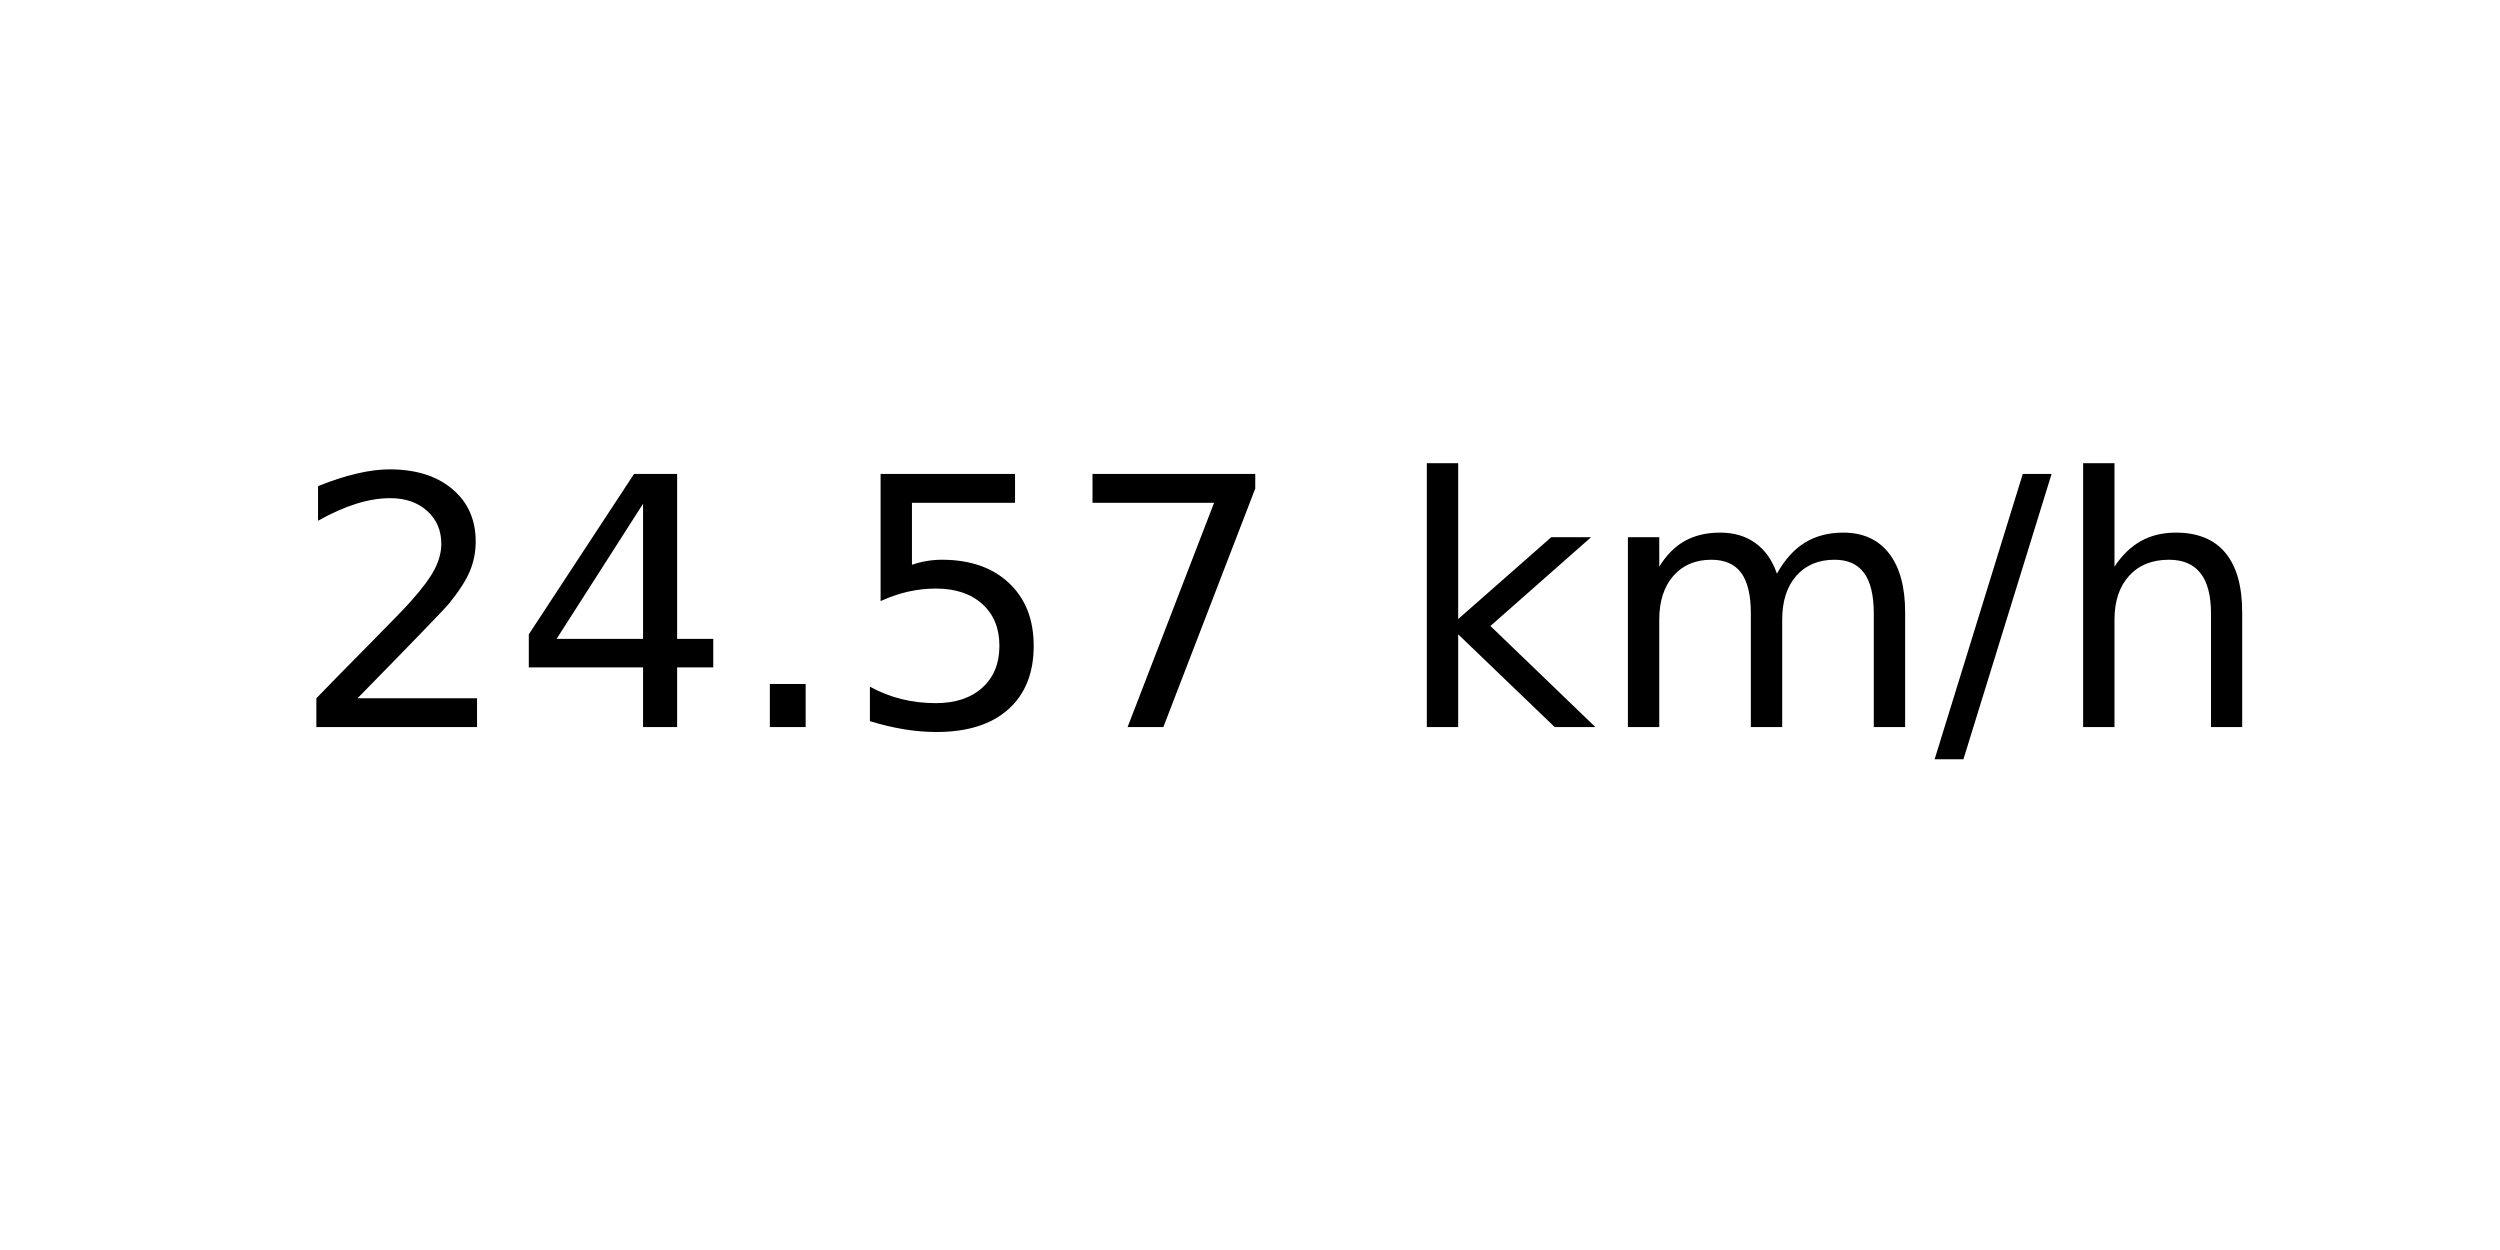
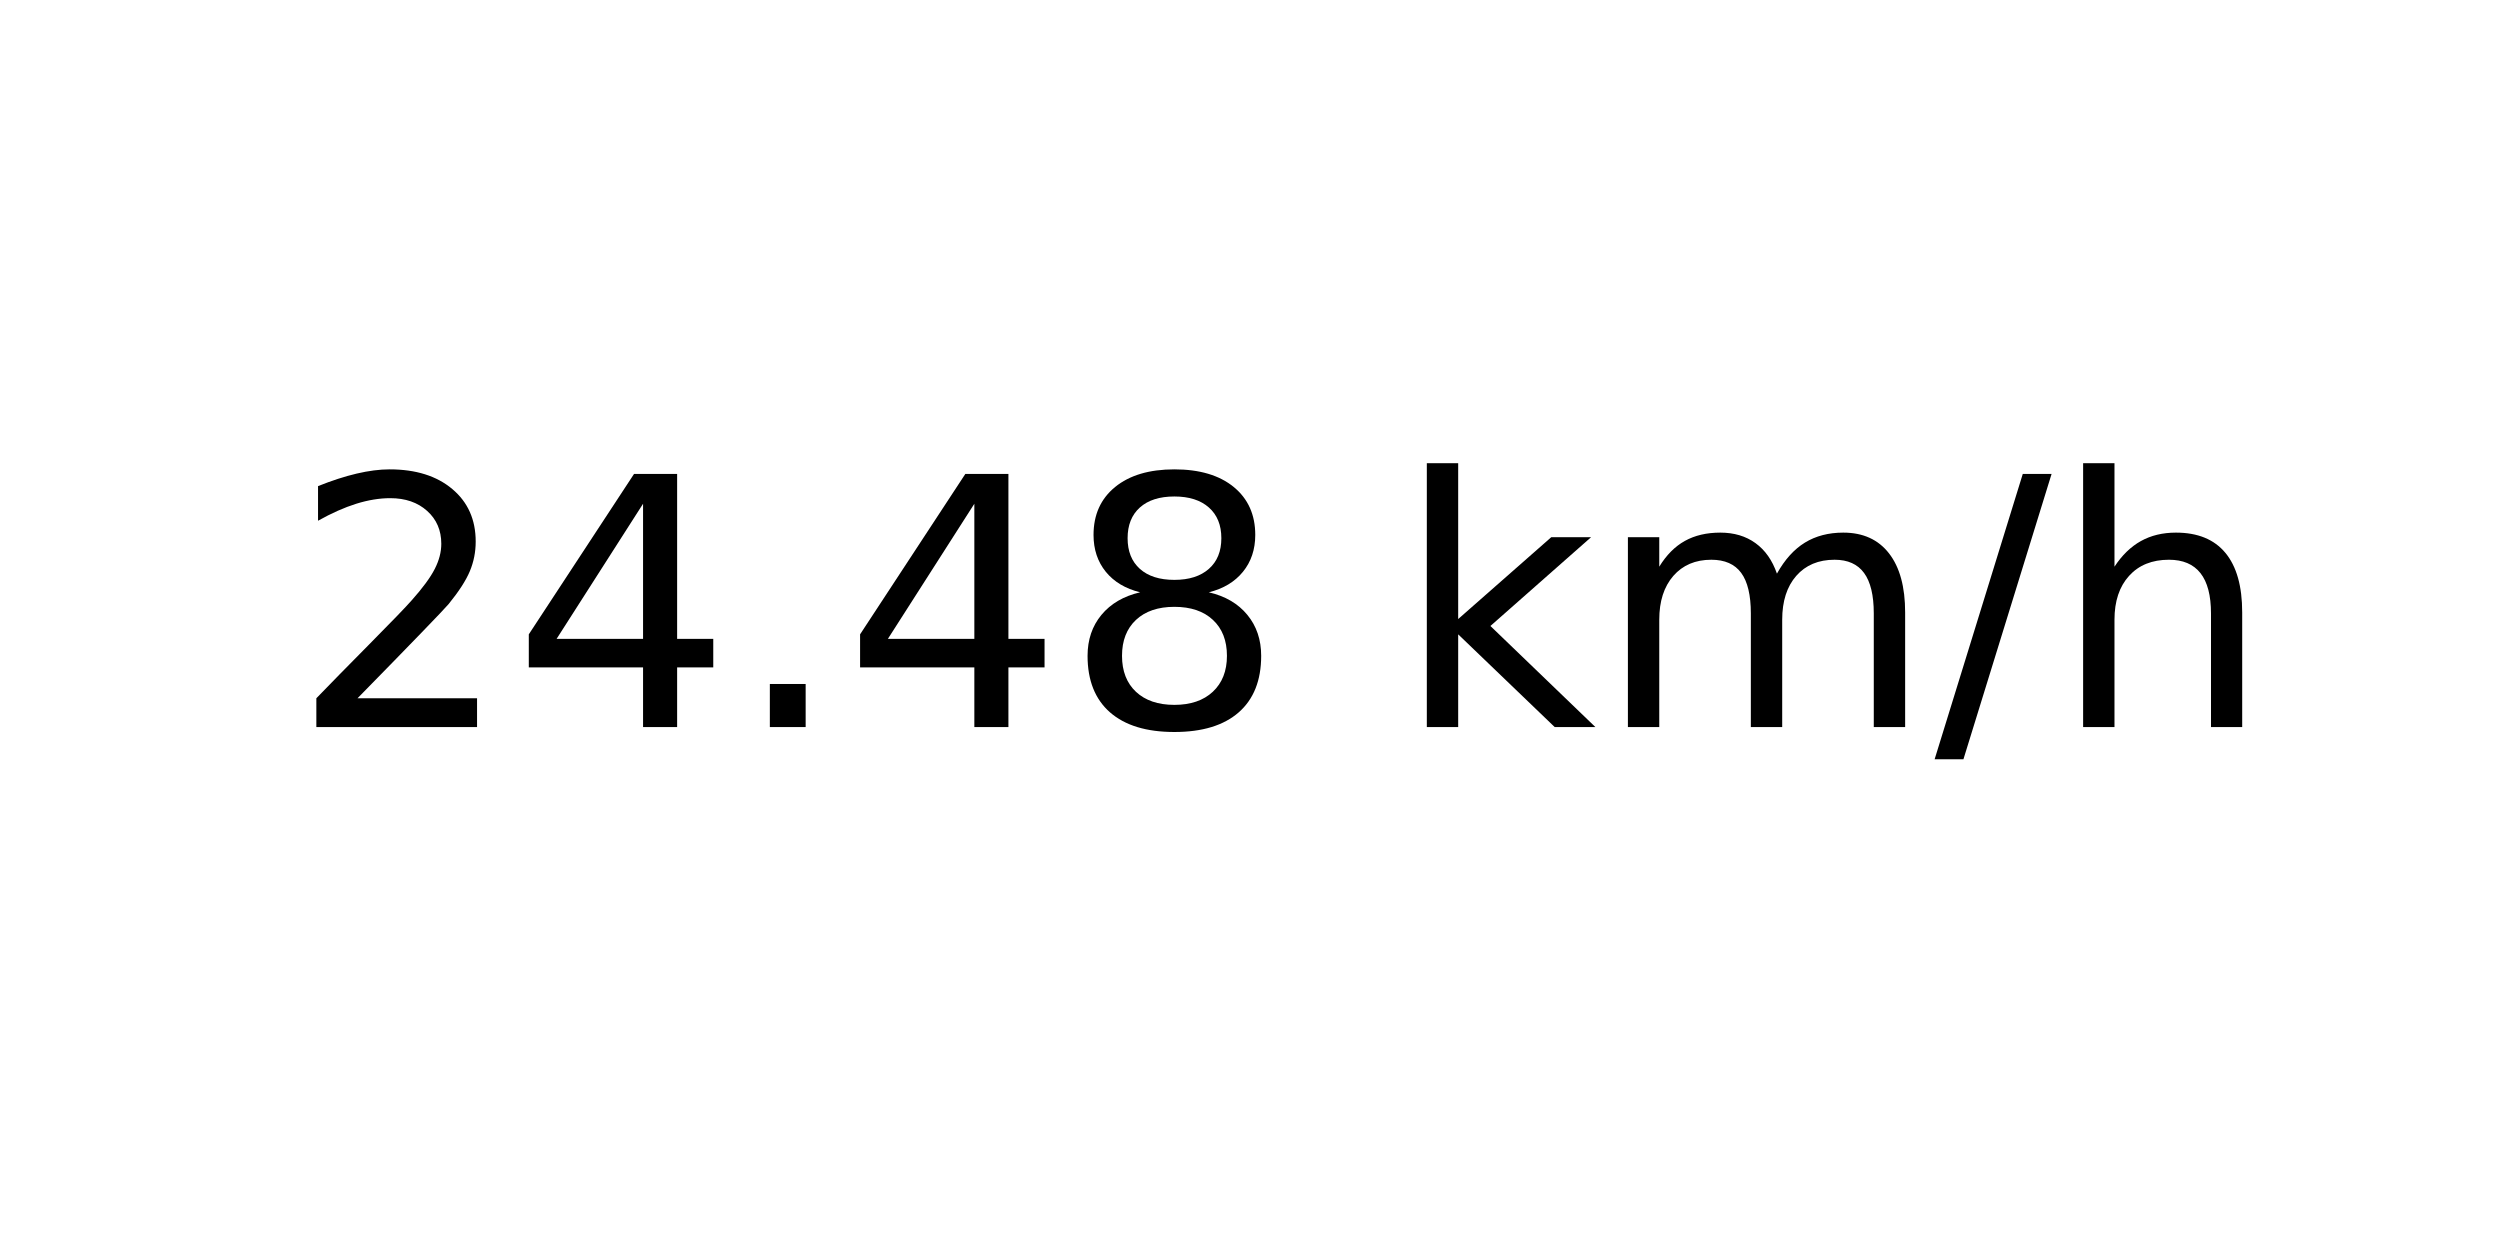
<svg xmlns="http://www.w3.org/2000/svg" xmlns:xlink="http://www.w3.org/1999/xlink" width="72pt" height="36pt" viewBox="0 0 72 36" version="1.1">
  <defs>
    <style type="text/css">*{stroke-linejoin: round; stroke-linecap: butt}</style>
  </defs>
  <g id="figure_1">
    <g id="axes_1">
      <g id="text_1">
        <g transform="translate(8.378125 20.93937) scale(0.1 -0.1)">
          <defs>
            <path id="DejaVuSans-32" d="M 1228 531  L 3431 531  L 3431 0  L 469 0  L 469 531  Q 828 903 1448 1529  Q 2069 2156 2228 2338  Q 2531 2678 2651 2914  Q 2772 3150 2772 3378  Q 2772 3750 2511 3984  Q 2250 4219 1831 4219  Q 1534 4219 1204 4116  Q 875 4013 500 3803  L 500 4441  Q 881 4594 1212 4672  Q 1544 4750 1819 4750  Q 2544 4750 2975 4387  Q 3406 4025 3406 3419  Q 3406 3131 3298 2873  Q 3191 2616 2906 2266  Q 2828 2175 2409 1742  Q 1991 1309 1228 531  z " transform="scale(0.015625)" />
            <path id="DejaVuSans-34" d="M 2419 4116  L 825 1625  L 2419 1625  L 2419 4116  z M 2253 4666  L 3047 4666  L 3047 1625  L 3713 1625  L 3713 1100  L 3047 1100  L 3047 0  L 2419 0  L 2419 1100  L 313 1100  L 313 1709  L 2253 4666  z " transform="scale(0.015625)" />
            <path id="DejaVuSans-2e" d="M 684 794  L 1344 794  L 1344 0  L 684 0  L 684 794  z " transform="scale(0.015625)" />
-             <path id="DejaVuSans-35" d="M 691 4666  L 3169 4666  L 3169 4134  L 1269 4134  L 1269 2991  Q 1406 3038 1543 3061  Q 1681 3084 1819 3084  Q 2600 3084 3056 2656  Q 3513 2228 3513 1497  Q 3513 744 3044 326  Q 2575 -91 1722 -91  Q 1428 -91 1123 -41  Q 819 9 494 109  L 494 744  Q 775 591 1075 516  Q 1375 441 1709 441  Q 2250 441 2565 725  Q 2881 1009 2881 1497  Q 2881 1984 2565 2268  Q 2250 2553 1709 2553  Q 1456 2553 1204 2497  Q 953 2441 691 2322  L 691 4666  z " transform="scale(0.015625)" />
-             <path id="DejaVuSans-37" d="M 525 4666  L 3525 4666  L 3525 4397  L 1831 0  L 1172 0  L 2766 4134  L 525 4134  L 525 4666  z " transform="scale(0.015625)" />
+             <path id="DejaVuSans-38" d="M 2034 2216  Q 1584 2216 1326 1975  Q 1069 1734 1069 1313  Q 1069 891 1326 650  Q 1584 409 2034 409  Q 2484 409 2743 651  Q 3003 894 3003 1313  Q 3003 1734 2745 1975  Q 2488 2216 2034 2216  z M 1403 2484  Q 997 2584 770 2862  Q 544 3141 544 3541  Q 544 4100 942 4425  Q 1341 4750 2034 4750  Q 2731 4750 3128 4425  Q 3525 4100 3525 3541  Q 3525 3141 3298 2862  Q 3072 2584 2669 2484  Q 3125 2378 3379 2068  Q 3634 1759 3634 1313  Q 3634 634 3220 271  Q 2806 -91 2034 -91  Q 1263 -91 848 271  Q 434 634 434 1313  Q 434 1759 690 2068  Q 947 2378 1403 2484  z M 1172 3481  Q 1172 3119 1398 2916  Q 1625 2713 2034 2713  Q 2441 2713 2670 2916  Q 2900 3119 2900 3481  Q 2900 3844 2670 4047  Q 2441 4250 2034 4250  Q 1625 4250 1398 4047  Q 1172 3844 1172 3481  z " transform="scale(0.015625)" />
            <path id="DejaVuSans-20" transform="scale(0.015625)" />
            <path id="DejaVuSans-6b" d="M 581 4863  L 1159 4863  L 1159 1991  L 2875 3500  L 3609 3500  L 1753 1863  L 3688 0  L 2938 0  L 1159 1709  L 1159 0  L 581 0  L 581 4863  z " transform="scale(0.015625)" />
            <path id="DejaVuSans-6d" d="M 3328 2828  Q 3544 3216 3844 3400  Q 4144 3584 4550 3584  Q 5097 3584 5394 3201  Q 5691 2819 5691 2113  L 5691 0  L 5113 0  L 5113 2094  Q 5113 2597 4934 2840  Q 4756 3084 4391 3084  Q 3944 3084 3684 2787  Q 3425 2491 3425 1978  L 3425 0  L 2847 0  L 2847 2094  Q 2847 2600 2669 2842  Q 2491 3084 2119 3084  Q 1678 3084 1418 2786  Q 1159 2488 1159 1978  L 1159 0  L 581 0  L 581 3500  L 1159 3500  L 1159 2956  Q 1356 3278 1631 3431  Q 1906 3584 2284 3584  Q 2666 3584 2933 3390  Q 3200 3197 3328 2828  z " transform="scale(0.015625)" />
            <path id="DejaVuSans-2f" d="M 1625 4666  L 2156 4666  L 531 -594  L 0 -594  L 1625 4666  z " transform="scale(0.015625)" />
            <path id="DejaVuSans-68" d="M 3513 2113  L 3513 0  L 2938 0  L 2938 2094  Q 2938 2591 2744 2837  Q 2550 3084 2163 3084  Q 1697 3084 1428 2787  Q 1159 2491 1159 1978  L 1159 0  L 581 0  L 581 4863  L 1159 4863  L 1159 2956  Q 1366 3272 1645 3428  Q 1925 3584 2291 3584  Q 2894 3584 3203 3211  Q 3513 2838 3513 2113  z " transform="scale(0.015625)" />
          </defs>
          <use xlink:href="#DejaVuSans-32" />
          <use xlink:href="#DejaVuSans-34" x="63.623" />
          <use xlink:href="#DejaVuSans-2e" x="127.246" />
-           <use xlink:href="#DejaVuSans-35" x="159.033" />
-           <use xlink:href="#DejaVuSans-37" x="222.656" />
+           <use xlink:href="#DejaVuSans-34" x="159.033" />
+           <use xlink:href="#DejaVuSans-38" x="222.656" />
          <use xlink:href="#DejaVuSans-20" x="286.279" />
          <use xlink:href="#DejaVuSans-6b" x="318.066" />
          <use xlink:href="#DejaVuSans-6d" x="375.977" />
          <use xlink:href="#DejaVuSans-2f" x="473.389" />
          <use xlink:href="#DejaVuSans-68" x="507.08" />
        </g>
      </g>
    </g>
  </g>
</svg>
